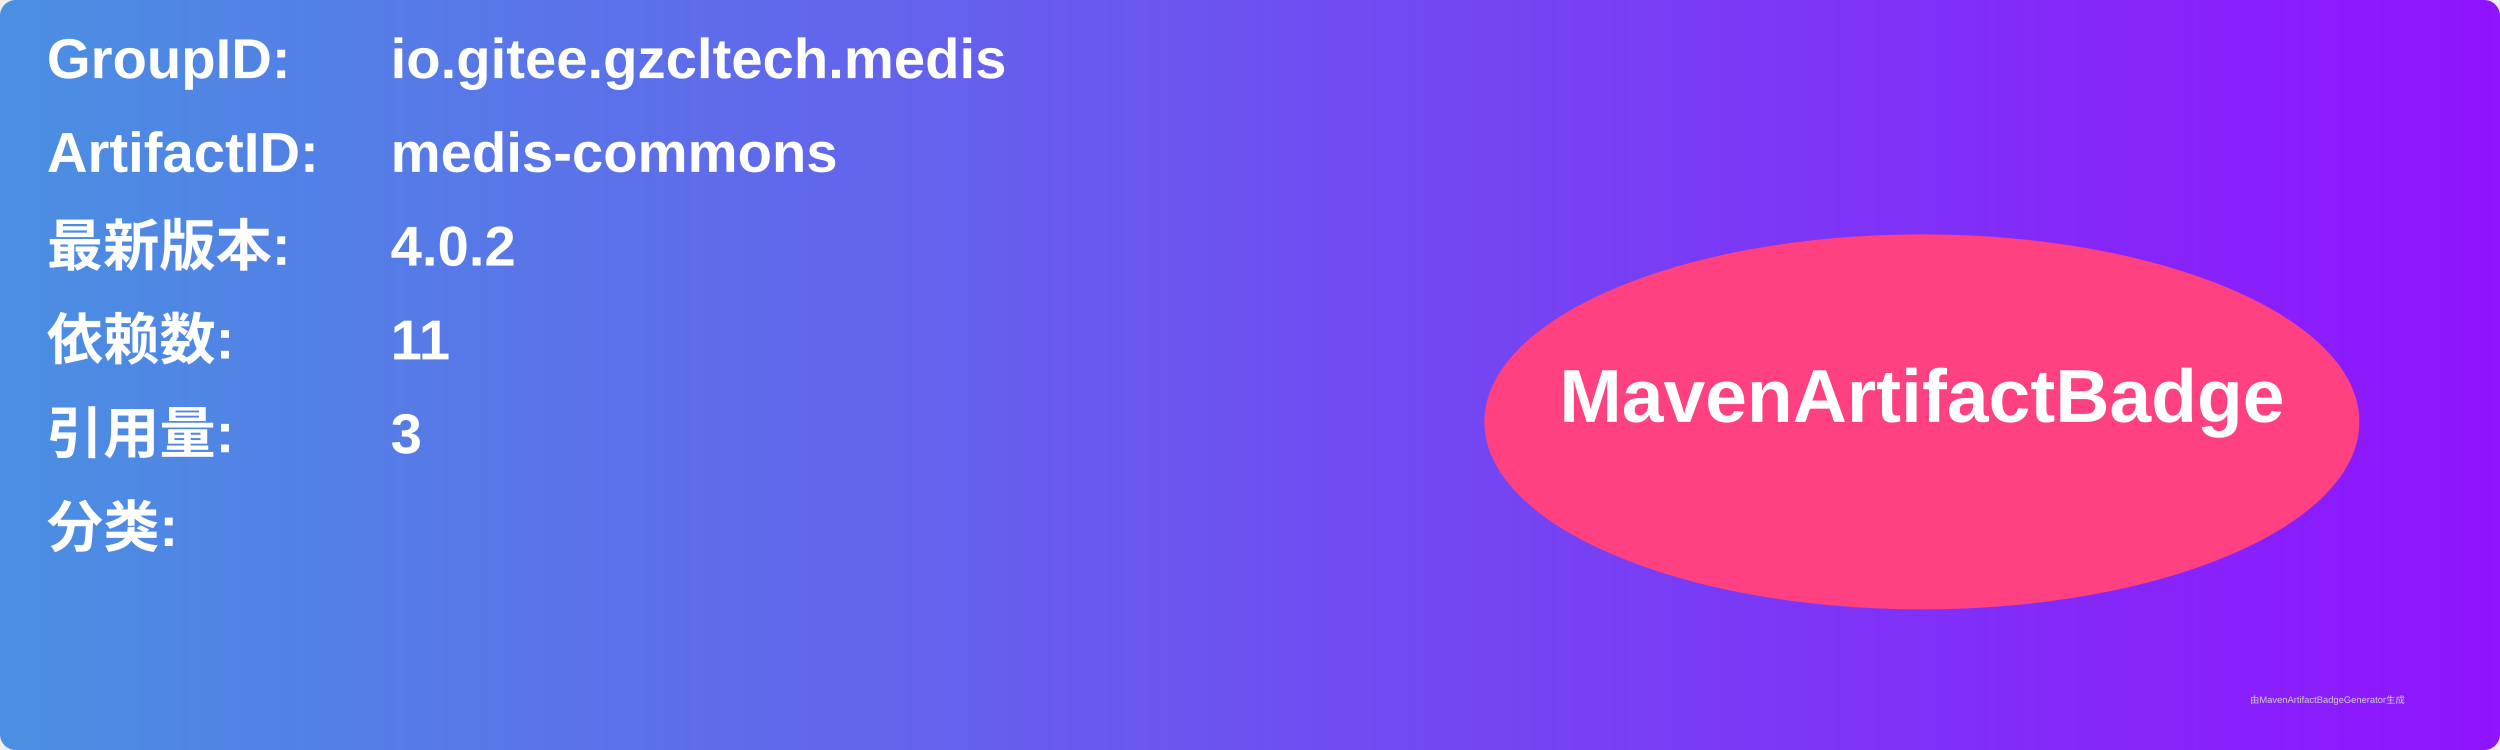
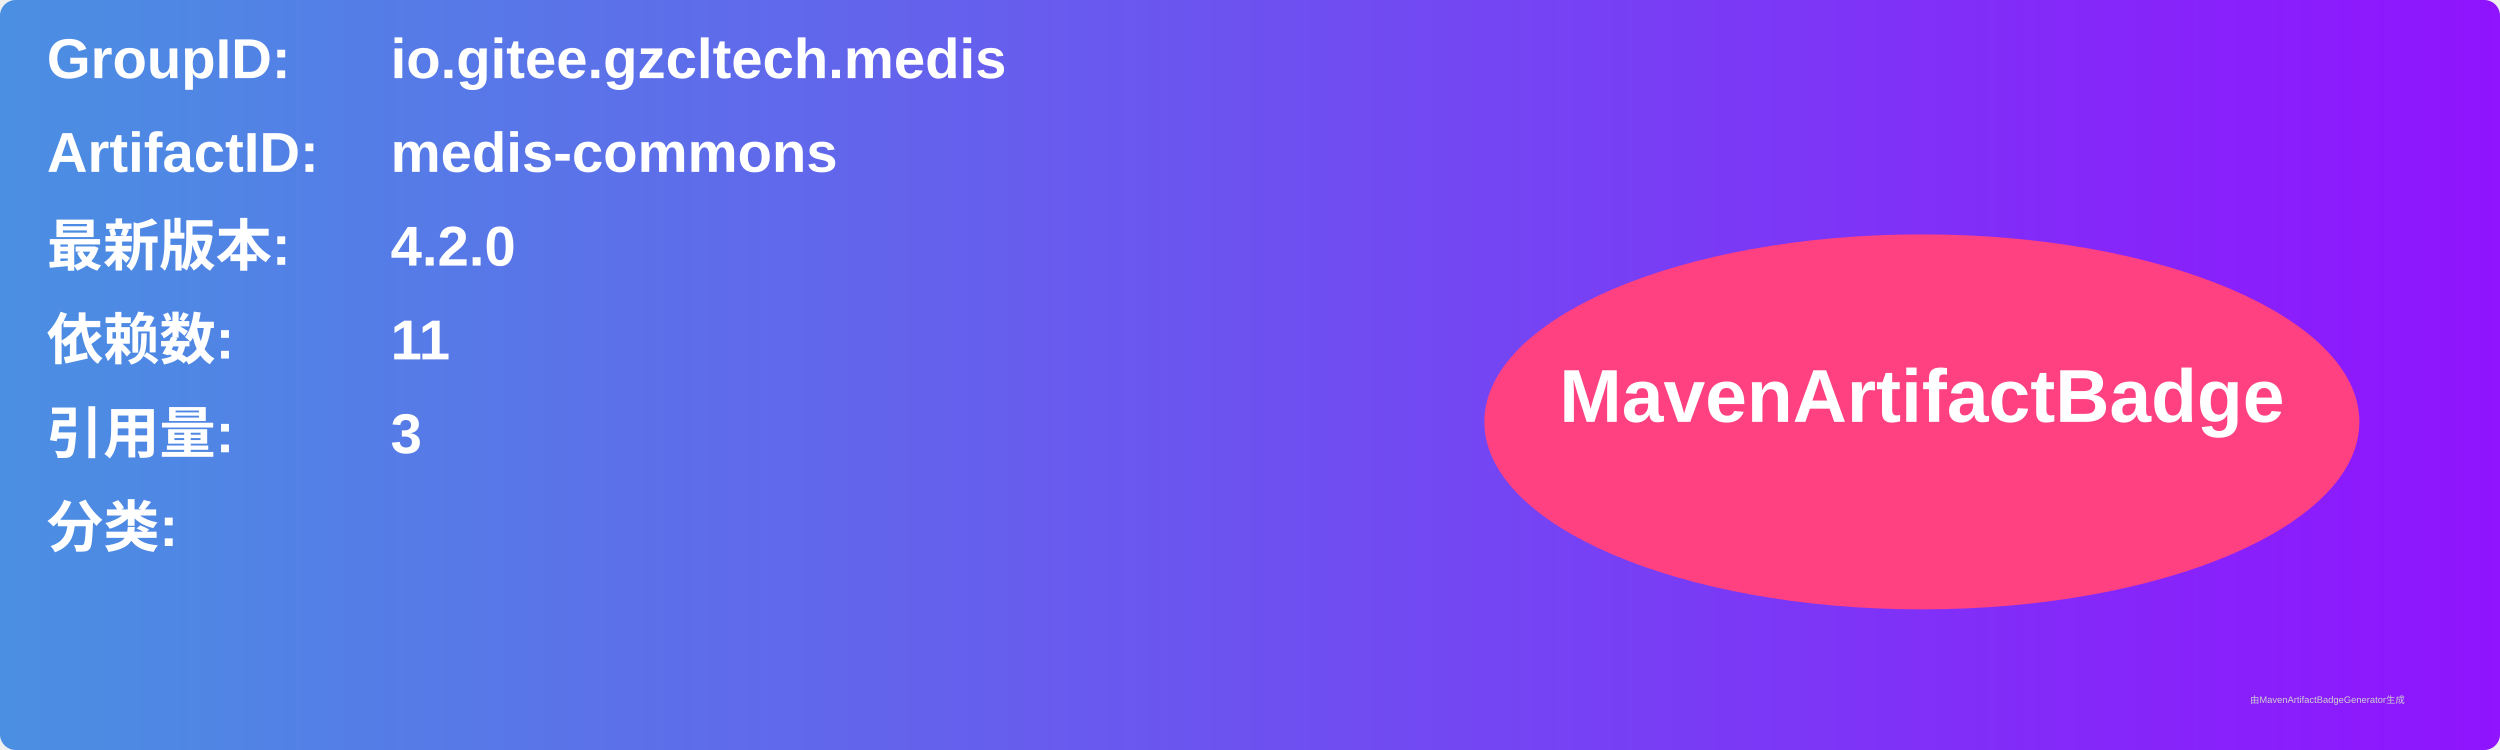
<svg xmlns="http://www.w3.org/2000/svg" width="800" height="240" viewBox="0 0 800 240">
  <linearGradient id="grad" x1="0%" y1="0%" x2="100%" y2="0%">
    <stop offset="0%" stop-color="#4a90e2" />
    <stop offset="100%" stop-color="#9013fe" />
  </linearGradient>
  <rect width="100%" height="100%" rx="5" ry="5" fill="url(#grad)" />
  <g transform="translate(15, 15)">
    <text x="0" y="10" font-family="Arial" font-size="18" fill="white" font-weight="bold" width="260">GroupID:</text>
    <text x="110" y="10" font-family="Arial" font-size="18" fill="white" font-weight="bold" width="460">io.gitee.gzcltech.medis</text>
    <text x="0" y="40" font-family="Arial" font-size="18" fill="white" font-weight="bold" width="260">ArtifactID:</text>
    <text x="110" y="40" font-family="Arial" font-size="18" fill="white" font-weight="bold" width="460">medis-commons</text>
    <text x="0" y="70" font-family="Arial" font-size="18" fill="white" font-weight="bold">最新版本:</text>
    <text x="110" y="70" font-family="Arial" font-size="18" fill="white" font-weight="bold">
-       <tspan font-weight="bold">4.0.2</tspan>
+       <tspan font-weight="bold">4.2.0</tspan>
    </text>
    <text x="0" y="100" font-family="Arial" font-size="18" fill="white" font-weight="bold">依赖数: </text>
    <text x="110" y="100" font-family="Arial" font-size="18" fill="white">
      <tspan font-weight="bold">11</tspan>
    </text>
    <text x="0" y="130" font-family="Arial" font-size="18" fill="white" font-weight="bold">引用量: </text>
    <text x="110" y="130" font-family="Arial" font-size="18" fill="white">
      <tspan font-weight="bold">3</tspan>
    </text>
    <text x="0" y="160" font-family="Arial" font-size="18" fill="white" font-weight="bold">分类:</text>
    <text x="10" y="190" font-family="Arial" font-size="10" fill="white">
      <tspan font-weight="bold" />
    </text>
    <ellipse cx="600" cy="120" rx="140" ry="60" fill="#ff4081" />
    <text x="600" y="120" text-anchor="middle" font-family="Arial" font-size="24" fill="white" font-weight="bold">MavenArtifactBadge</text>
  </g>
  <text x="720" y="225" font-family="Arial" font-size="3" fill="#d0d0d0">由MavenArtifactBadgeGenerator生成</text>
</svg>
